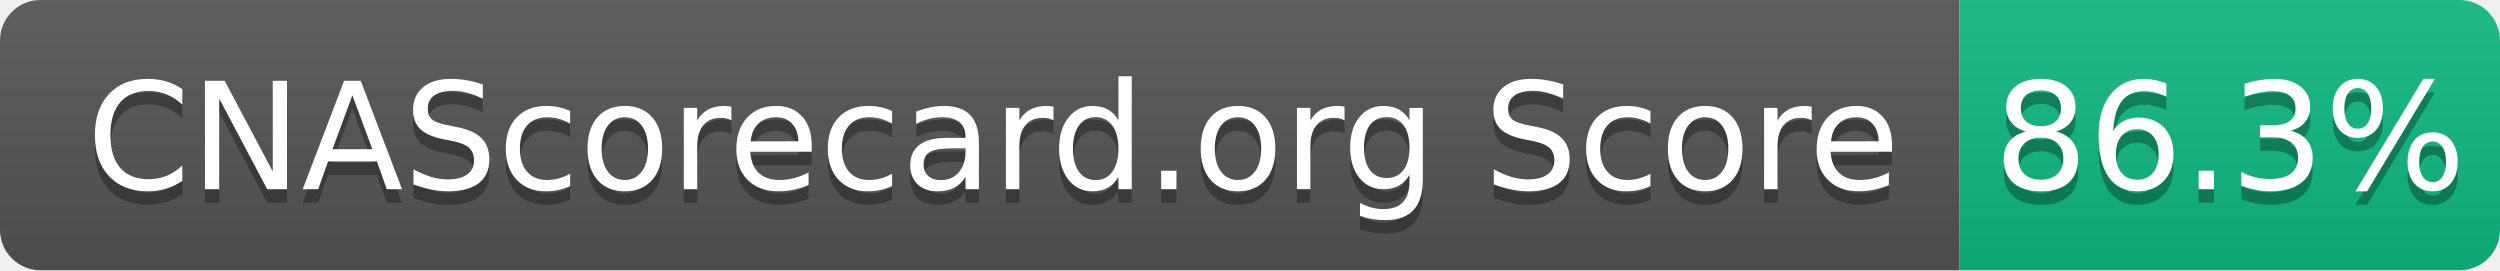
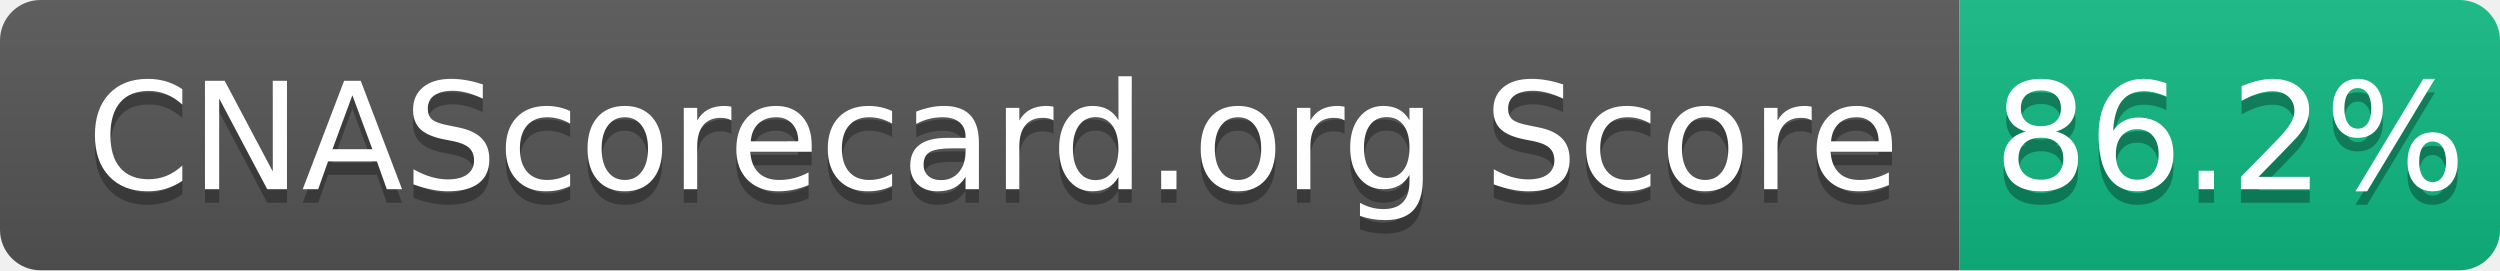
- <svg xmlns="http://www.w3.org/2000/svg" width="185" height="20" role="img" aria-label="CNAScorecard.org Score: 86.3%">
+ <svg xmlns="http://www.w3.org/2000/svg" width="185" height="20" role="img" aria-label="CNAScorecard.org Score: 86.2%">
  <linearGradient id="s" x2="0" y2="100%">
    <stop offset="0" stop-color="#bbb" stop-opacity=".1" />
    <stop offset="1" stop-opacity=".1" />
  </linearGradient>
  <clipPath id="r">
    <rect width="185" height="20" rx="3" fill="#fff" />
  </clipPath>
  <g clip-path="url(#r)">
    <rect width="145" height="20" fill="#555" />
    <rect x="145" width="40" height="20" fill="#10B981" />
    <rect width="185" height="20" fill="url(#s)" />
  </g>
  <g fill="#fff" text-anchor="middle" font-family="Verdana,Geneva,DejaVu Sans,sans-serif" text-rendering="geometricPrecision" font-size="110">
    <text aria-hidden="true" x="735" y="150" fill="#010101" fill-opacity=".3" transform="scale(.1)" textLength="1350">CNAScorecard.org Score</text>
    <text x="735" y="140" transform="scale(.1)" fill="#fff" textLength="1350">CNAScorecard.org Score</text>
-     <text aria-hidden="true" x="1650" y="150" fill="#010101" fill-opacity=".3" transform="scale(.1)" textLength="300">86.3%</text>
-     <text x="1650" y="140" transform="scale(.1)" fill="#fff" textLength="300">86.3%</text>
+     <text aria-hidden="true" x="1650" y="150" fill="#010101" fill-opacity=".3" transform="scale(.1)" textLength="300">86.2%</text>
+     <text x="1650" y="140" transform="scale(.1)" fill="#fff" textLength="300">86.2%</text>
  </g>
</svg>
